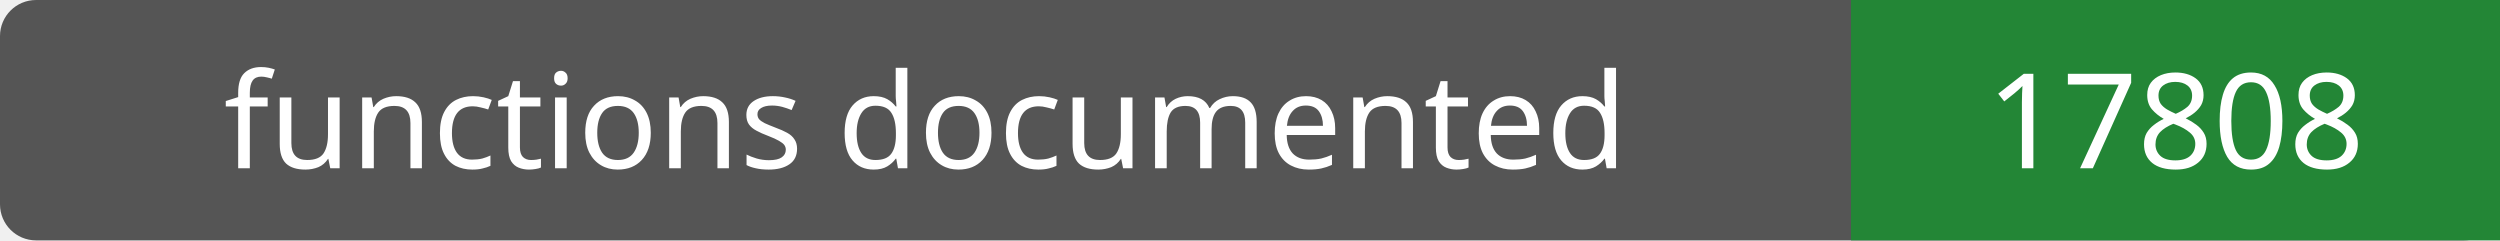
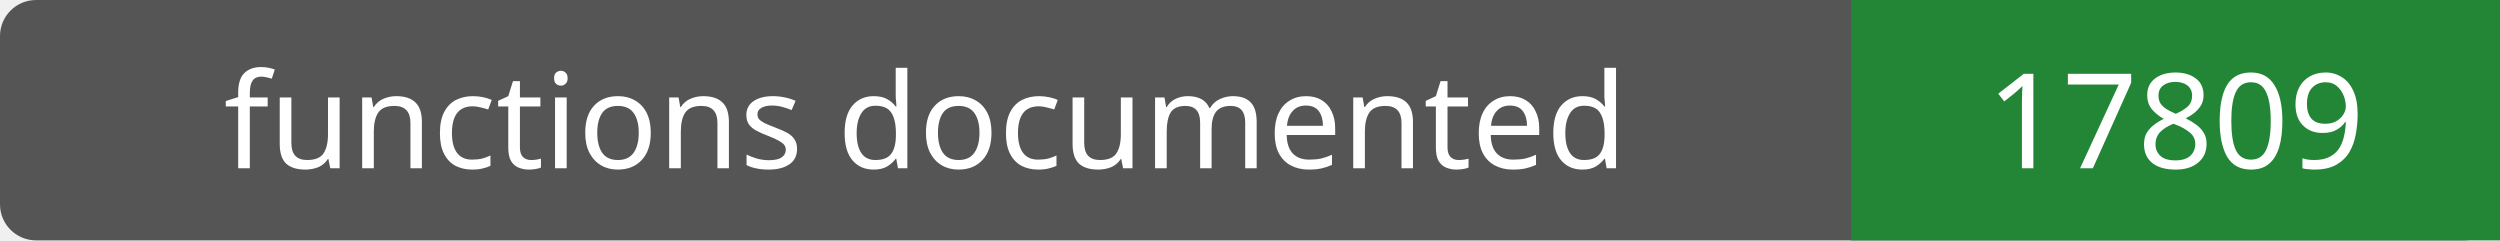
- <svg xmlns="http://www.w3.org/2000/svg" width="208" height="20" role="img" aria-label="functions documented: 17808">
+ <svg xmlns="http://www.w3.org/2000/svg" width="208" height="20" role="img" aria-label="functions documented: 17809">
  <rect width="208" height="20" rx="3" fill="#555" />
  <path fill="#238636" d="M154 0h54v20H154z" />
  <g fill="#fff" text-anchor="middle" font-family="Verdana,sans-serif" font-size="11">
    <text x="77.0" y="14">functions documented</text>
-     <text x="181.0" y="14">17808</text>
+     <text x="181.0" y="14">17809</text>
  </g>
</svg>
